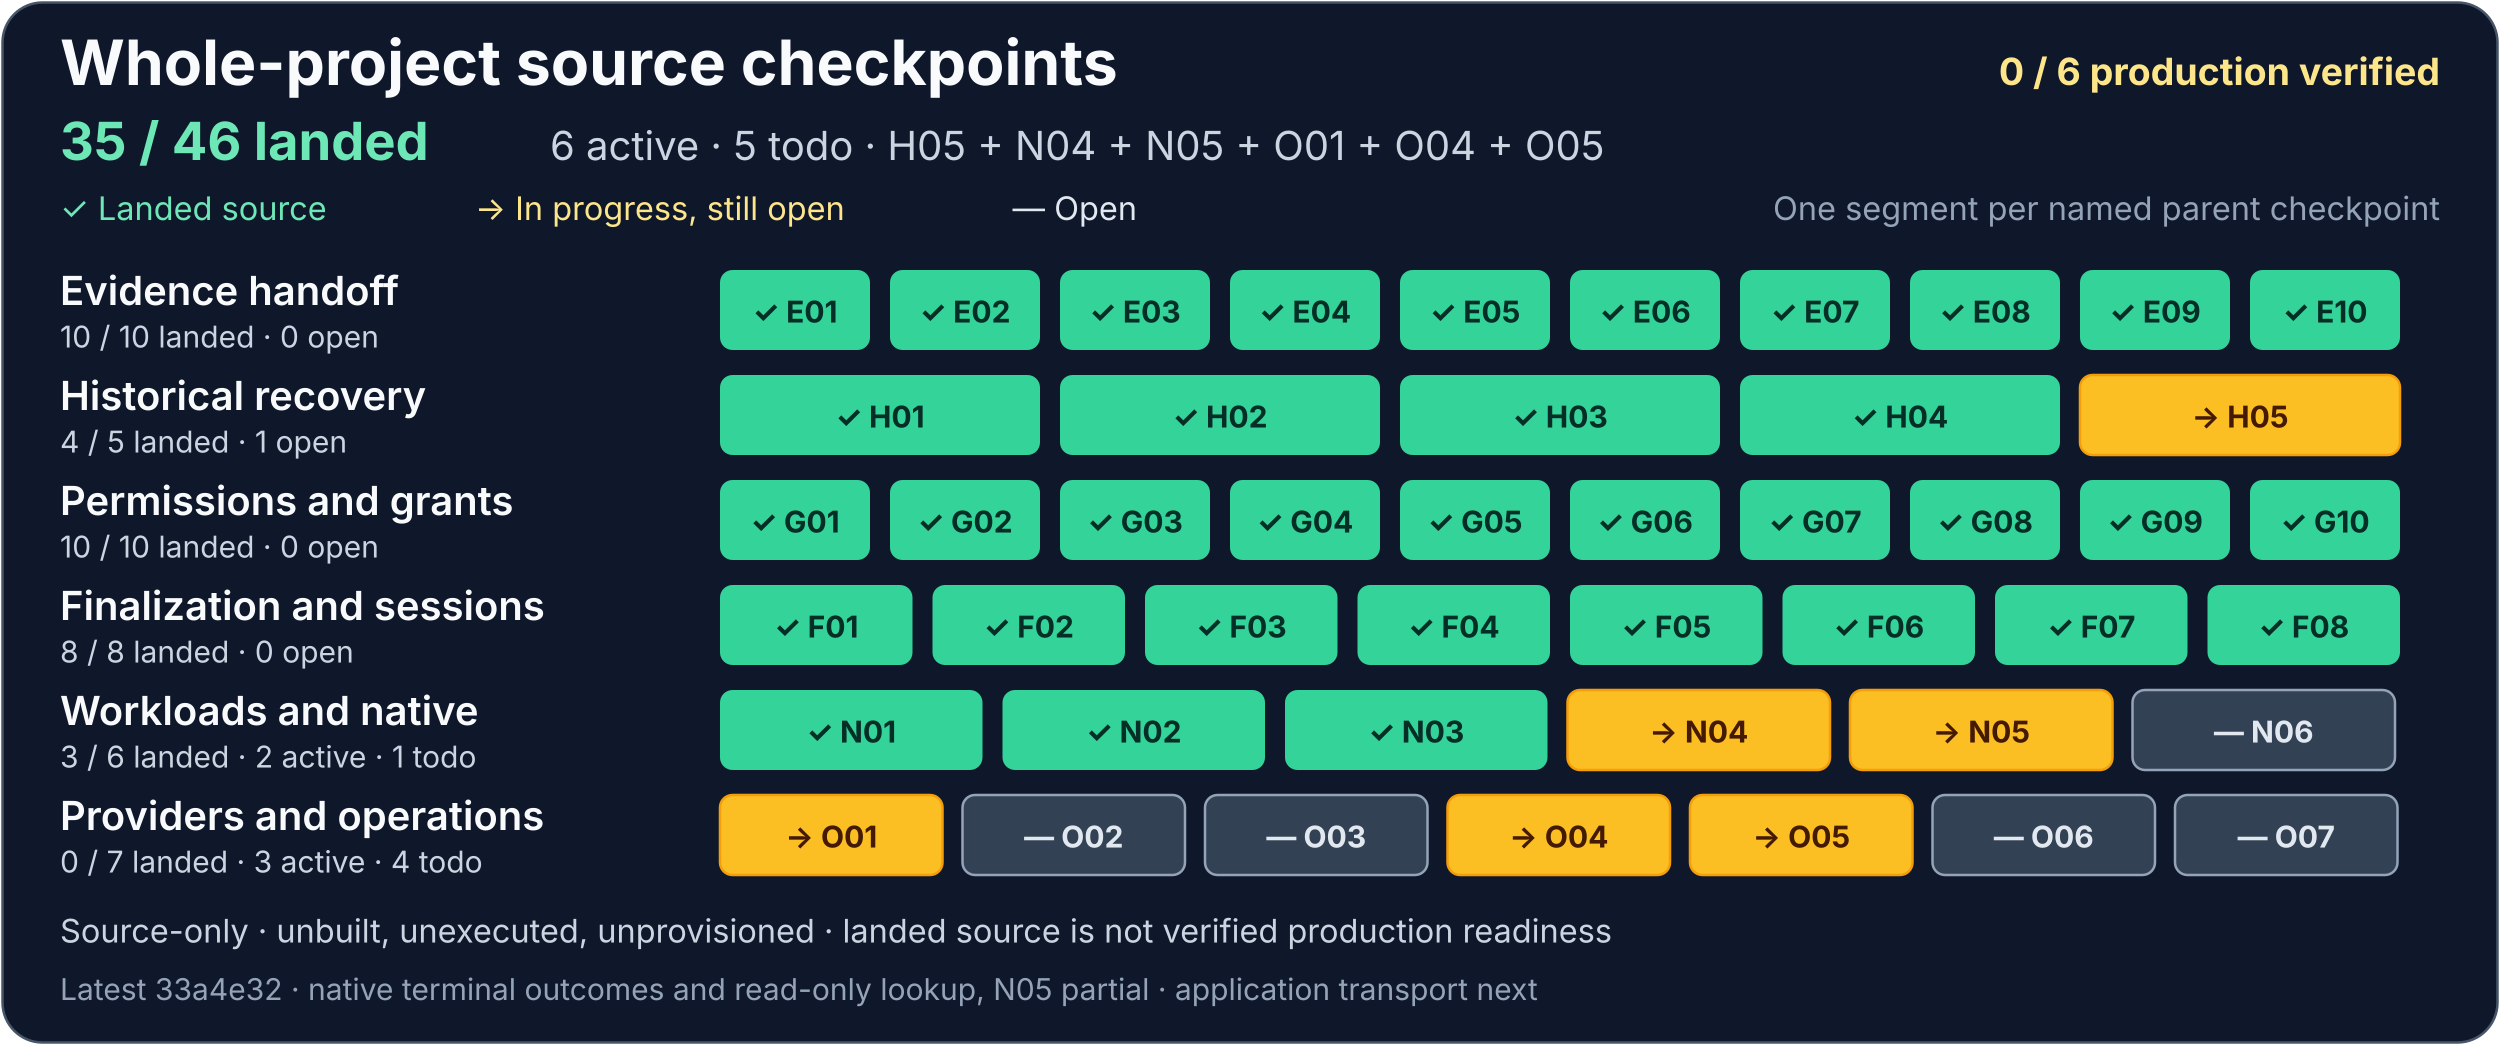
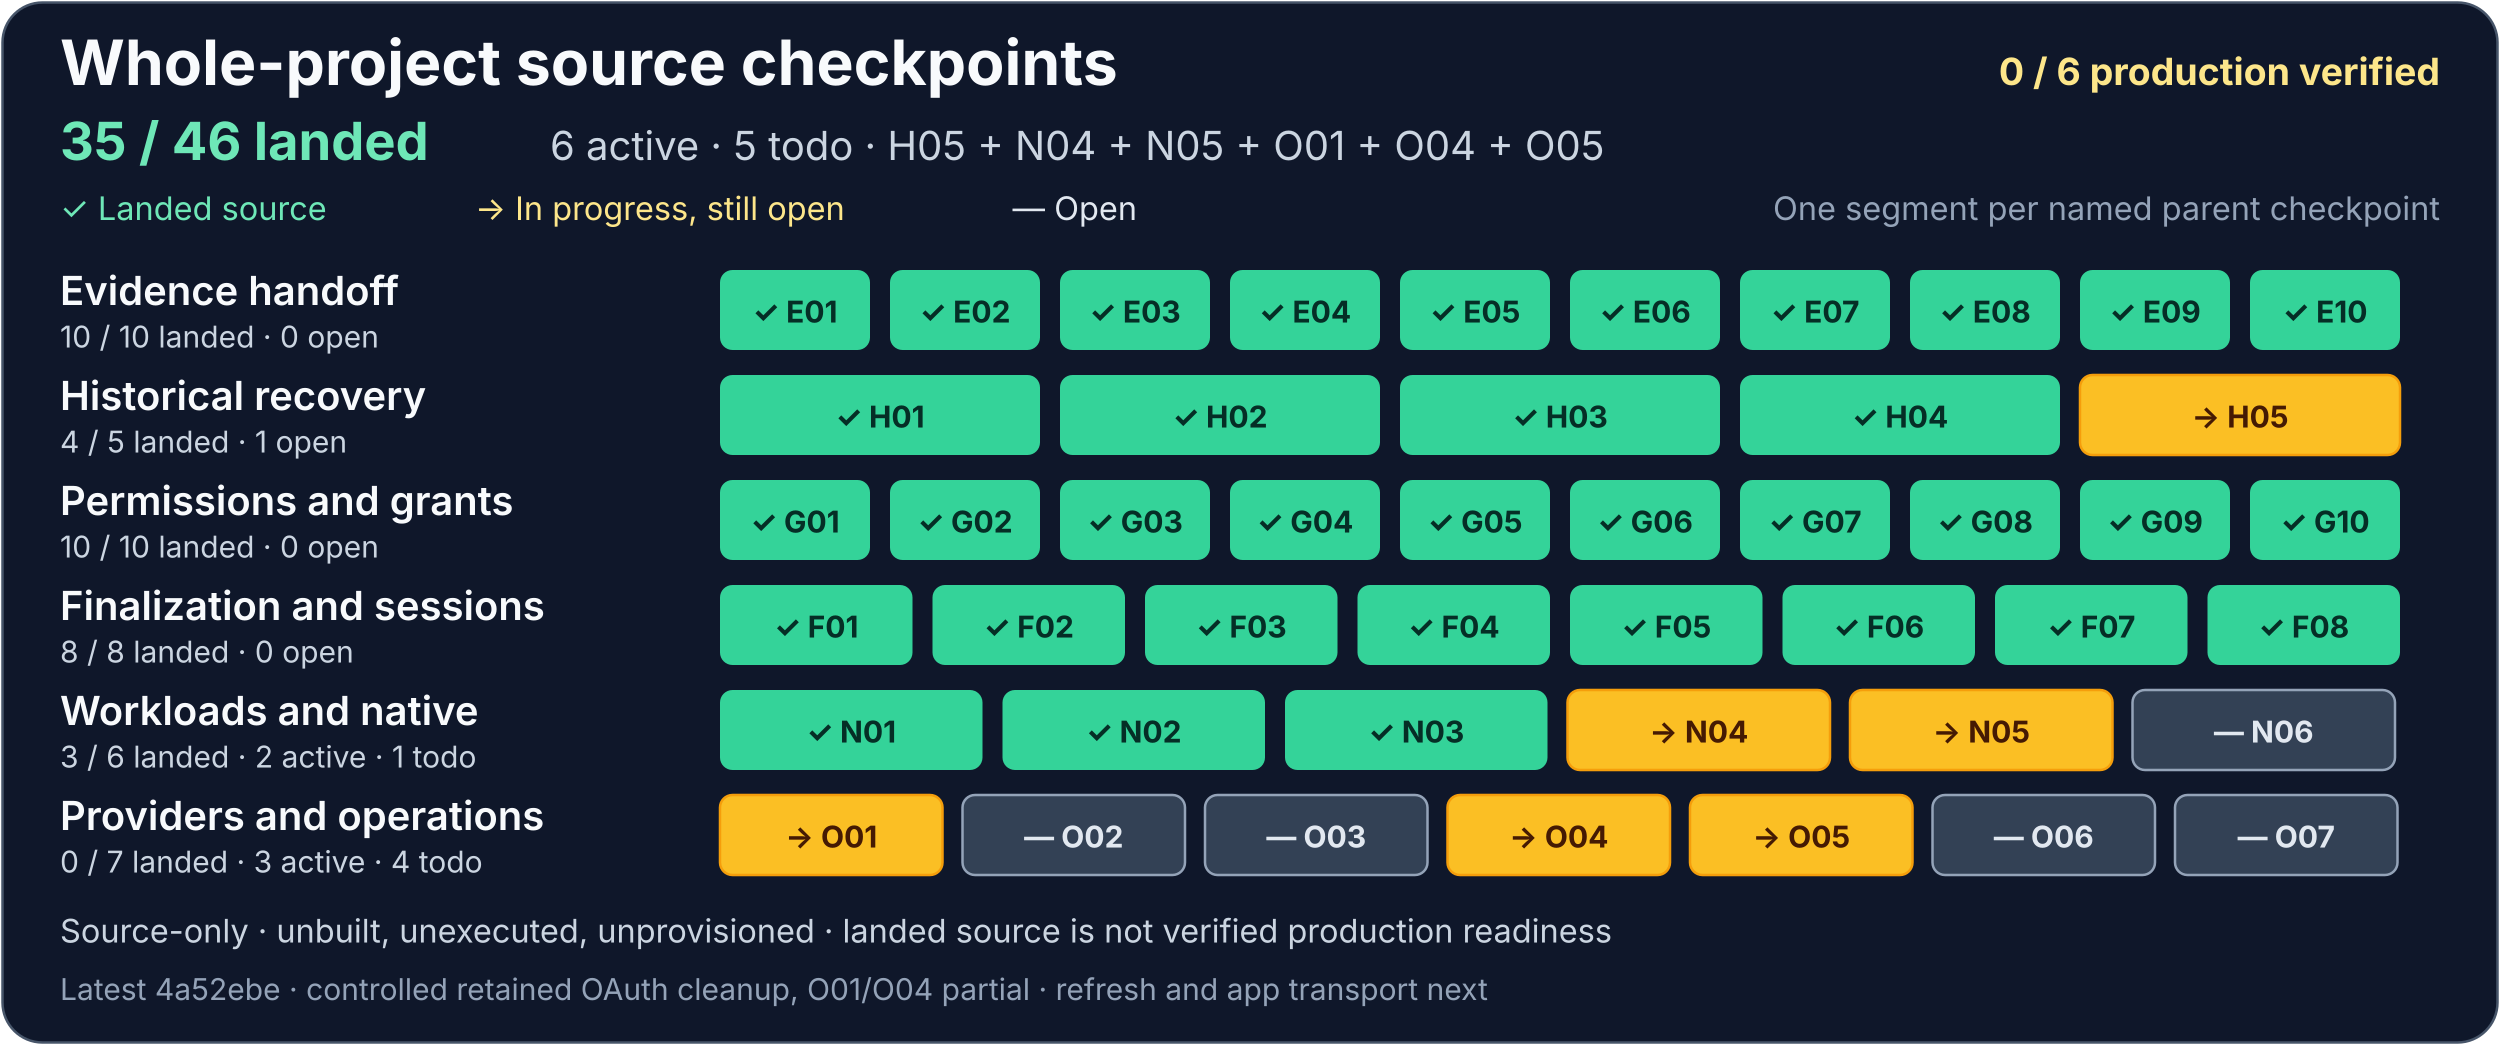
<svg xmlns="http://www.w3.org/2000/svg" width="1000" height="418" viewBox="0 0 1000 418" role="img" aria-labelledby="project-title project-description">
  <rect x="1" y="1" width="998" height="416" rx="16" fill="#0f172a" stroke="#475569" />
  <g font-family="system-ui, -apple-system, Segoe UI, sans-serif">
    <text x="24" y="34" fill="#f8fafc" font-size="25" font-weight="700">Whole-project source checkpoints</text>
    <text x="976" y="34" text-anchor="end" fill="#fde68a" font-size="15" font-weight="700">0 / 6 production verified</text>
    <text x="24" y="64" fill="#6ee7b7" font-size="21" font-weight="700">35 / 46 landed</text>
    <text x="220" y="64" fill="#cbd5e1" font-size="16">6 active · 5 todo · H05 + N04 + N05 + O01 + O04 + O05</text>
    <text x="24" y="88" fill="#6ee7b7" font-size="13">✓ Landed source</text>
    <text x="190" y="88" fill="#fde68a" font-size="13">→ In progress, still open</text>
    <text x="405" y="88" fill="#e2e8f0" font-size="13">— Open</text>
    <text x="976" y="88" text-anchor="end" fill="#94a3b8" font-size="13">One segment per named parent checkpoint</text>
    <g aria-label="Evidence handoff: 10 of 10 landed, zero open">
      <text x="24" y="122" fill="#f8fafc" font-size="16" font-weight="600">Evidence handoff</text>
      <text x="24" y="139" fill="#cbd5e1" font-size="12">10 / 10 landed · 0 open</text>
      <g fill="#34d399">
        <rect x="288" y="108" width="60" height="32" rx="5" />
        <rect x="356" y="108" width="60" height="32" rx="5" />
        <rect x="424" y="108" width="60" height="32" rx="5" />
        <rect x="492" y="108" width="60" height="32" rx="5" />
        <rect x="560" y="108" width="60" height="32" rx="5" />
        <rect x="628" y="108" width="60" height="32" rx="5" />
        <rect x="696" y="108" width="60" height="32" rx="5" />
        <rect x="764" y="108" width="60" height="32" rx="5" />
        <rect x="832" y="108" width="60" height="32" rx="5" />
        <rect x="900" y="108" width="60" height="32" rx="5" />
      </g>
      <g fill="#052e26" font-size="12" font-weight="700" text-anchor="middle">
        <text x="318" y="129">✓ E01</text>
        <text x="386" y="129">✓ E02</text>
        <text x="454" y="129">✓ E03</text>
        <text x="522" y="129">✓ E04</text>
        <text x="590" y="129">✓ E05</text>
        <text x="658" y="129">✓ E06</text>
        <text x="726" y="129">✓ E07</text>
        <text x="794" y="129">✓ E08</text>
        <text x="862" y="129">✓ E09</text>
        <text x="930" y="129">✓ E10</text>
      </g>
    </g>
    <g aria-label="Historical recovery: 4 of 5 landed, one open">
      <text x="24" y="164" fill="#f8fafc" font-size="16" font-weight="600">Historical recovery</text>
      <text x="24" y="181" fill="#cbd5e1" font-size="12">4 / 5 landed · 1 open</text>
      <g fill="#34d399">
        <rect x="288" y="150" width="128" height="32" rx="5" />
        <rect x="424" y="150" width="128" height="32" rx="5" />
        <rect x="560" y="150" width="128" height="32" rx="5" />
        <rect x="696" y="150" width="128" height="32" rx="5" />
      </g>
      <a href="https://github.com/AndrewMohawk/serverware/commit/8af9c50398304ee69f9c3af85b1f4a52e4f2f6c0">
        <rect x="832" y="150" width="128" height="32" rx="5" fill="#fbbf24" stroke="#f59e0b" />
      </a>
      <g fill="#052e26" font-size="12" font-weight="700" text-anchor="middle">
        <text x="352" y="171">✓ H01</text>
        <text x="488" y="171">✓ H02</text>
        <text x="624" y="171">✓ H03</text>
        <text x="760" y="171">✓ H04</text>
        <text x="896" y="171" fill="#451a03">→ H05</text>
      </g>
    </g>
    <g aria-label="Permissions and grants: 10 of 10 landed, zero open">
      <text x="24" y="206" fill="#f8fafc" font-size="16" font-weight="600">Permissions and grants</text>
      <text x="24" y="223" fill="#cbd5e1" font-size="12">10 / 10 landed · 0 open</text>
      <g fill="#34d399">
        <rect x="288" y="192" width="60" height="32" rx="5" />
        <rect x="356" y="192" width="60" height="32" rx="5" />
        <rect x="424" y="192" width="60" height="32" rx="5" />
        <rect x="492" y="192" width="60" height="32" rx="5" />
        <rect x="560" y="192" width="60" height="32" rx="5" />
        <rect x="628" y="192" width="60" height="32" rx="5" />
        <rect x="696" y="192" width="60" height="32" rx="5" />
        <rect x="764" y="192" width="60" height="32" rx="5" />
        <rect x="832" y="192" width="60" height="32" rx="5" />
        <rect x="900" y="192" width="60" height="32" rx="5" />
      </g>
      <g fill="#052e26" font-size="12" font-weight="700" text-anchor="middle">
        <text x="318" y="213">✓ G01</text>
        <text x="386" y="213">✓ G02</text>
        <text x="454" y="213">✓ G03</text>
        <text x="522" y="213">✓ G04</text>
        <text x="590" y="213">✓ G05</text>
        <text x="658" y="213">✓ G06</text>
        <text x="726" y="213">✓ G07</text>
        <text x="794" y="213">✓ G08</text>
        <text x="862" y="213">✓ G09</text>
        <text x="930" y="213">✓ G10</text>
      </g>
    </g>
    <g aria-label="Finalization and sessions: 8 of 8 landed, zero open">
      <text x="24" y="248" fill="#f8fafc" font-size="16" font-weight="600">Finalization and sessions</text>
      <text x="24" y="265" fill="#cbd5e1" font-size="12">8 / 8 landed · 0 open</text>
      <g fill="#34d399">
        <rect x="288" y="234" width="77" height="32" rx="5" />
        <rect x="373" y="234" width="77" height="32" rx="5" />
        <rect x="458" y="234" width="77" height="32" rx="5" />
        <rect x="543" y="234" width="77" height="32" rx="5" />
        <rect x="628" y="234" width="77" height="32" rx="5" />
        <rect x="713" y="234" width="77" height="32" rx="5" />
        <rect x="798" y="234" width="77" height="32" rx="5" />
      </g>
      <rect x="883" y="234" width="77" height="32" rx="5" fill="#34d399" />
      <g fill="#052e26" font-size="12" font-weight="700" text-anchor="middle">
        <text x="326.5" y="255">✓ F01</text>
        <text x="411.5" y="255">✓ F02</text>
        <text x="496.5" y="255">✓ F03</text>
        <text x="581.5" y="255">✓ F04</text>
        <text x="666.5" y="255">✓ F05</text>
        <text x="751.5" y="255">✓ F06</text>
        <text x="836.5" y="255">✓ F07</text>
        <text x="921.5" y="255">✓ F08</text>
      </g>
    </g>
    <g aria-label="Workloads and native: 3 of 6 landed, two active and one todo">
      <text x="24" y="290" fill="#f8fafc" font-size="16" font-weight="600">Workloads and native</text>
      <text x="24" y="307" fill="#cbd5e1" font-size="12">3 / 6 landed · 2 active · 1 todo</text>
      <g fill="#34d399">
        <rect x="288" y="276" width="105" height="32" rx="5" />
        <rect x="401" y="276" width="105" height="32" rx="5" />
        <rect x="514" y="276" width="105" height="32" rx="5" />
      </g>
      <g fill="#334155" stroke="#94a3b8">
        <rect x="627" y="276" width="105" height="32" rx="5" fill="#fbbf24" stroke="#f59e0b" />
        <a href="https://github.com/AndrewMohawk/serverware/commit/33a4e327a60661a4fb72280ebc4eb3fd12d468e7">
          <rect x="740" y="276" width="105" height="32" rx="5" fill="#fbbf24" stroke="#f59e0b" />
        </a>
        <rect x="853" y="276" width="105" height="32" rx="5" />
      </g>
      <g font-size="12" font-weight="700" text-anchor="middle">
        <text x="340.5" y="297" fill="#052e26">✓ N01</text>
        <text x="453.5" y="297" fill="#052e26">✓ N02</text>
        <text x="566.5" y="297" fill="#052e26">✓ N03</text>
        <text x="679.5" y="297" fill="#451a03">→ N04</text>
        <text x="792.5" y="297" fill="#451a03">→ N05</text>
        <text x="905.5" y="297" fill="#e2e8f0">— N06</text>
      </g>
    </g>
    <g aria-label="Providers and operations: zero of 7 landed, three active and four todo">
      <text x="24" y="332" fill="#f8fafc" font-size="16" font-weight="600">Providers and operations</text>
      <text x="24" y="349" fill="#cbd5e1" font-size="12">0 / 7 landed · 3 active · 4 todo</text>
      <g fill="#334155" stroke="#94a3b8">
-         <a href="https://github.com/AndrewMohawk/serverware/commit/d443f87eefec3bffefce097a88f4671657492e99">
+         <a href="https://github.com/AndrewMohawk/serverware/commit/4a52ebe7f9e329b4bc52185acc1ecaab13919c45">
          <rect x="288" y="318" width="89" height="32" rx="5" fill="#fbbf24" stroke="#f59e0b" />
        </a>
        <rect x="385" y="318" width="89" height="32" rx="5" />
        <rect x="482" y="318" width="89" height="32" rx="5" />
-         <a href="https://github.com/AndrewMohawk/serverware/commit/ce757ce6e038beb4e2078b502965aff13b9eff51">
+         <a href="https://github.com/AndrewMohawk/serverware/commit/4a52ebe7f9e329b4bc52185acc1ecaab13919c45">
          <rect x="579" y="318" width="89" height="32" rx="5" fill="#fbbf24" stroke="#f59e0b" />
        </a>
        <a href="https://github.com/AndrewMohawk/serverware/commit/b499aff6b57d0844c1f121ded095b21f3a428572">
          <rect x="676" y="318" width="89" height="32" rx="5" fill="#fbbf24" stroke="#f59e0b" />
        </a>
        <rect x="773" y="318" width="89" height="32" rx="5" />
        <rect x="870" y="318" width="89" height="32" rx="5" />
      </g>
      <g fill="#e2e8f0" font-size="12" font-weight="700" text-anchor="middle">
        <text x="332.5" y="339" fill="#451a03">→ O01</text>
        <text x="429.5" y="339">— O02</text>
        <text x="526.5" y="339">— O03</text>
        <text x="623.5" y="339" fill="#451a03">→ O04</text>
        <text x="720.5" y="339" fill="#451a03">→ O05</text>
        <text x="817.5" y="339">— O06</text>
        <text x="914.5" y="339">— O07</text>
      </g>
    </g>
    <text x="24" y="377" fill="#cbd5e1" font-size="13">Source-only · unbuilt, unexecuted, unprovisioned · landed source is not verified production readiness</text>
-     <text x="24" y="400" fill="#94a3b8" font-size="12">Latest 33a4e32 · native terminal outcomes and read-only lookup, N05 partial · application transport next</text>
+     <text x="24" y="400" fill="#94a3b8" font-size="12">Latest 4a52ebe · controlled retained OAuth cleanup, O01/O04 partial · refresh and app transport next</text>
  </g>
</svg>
